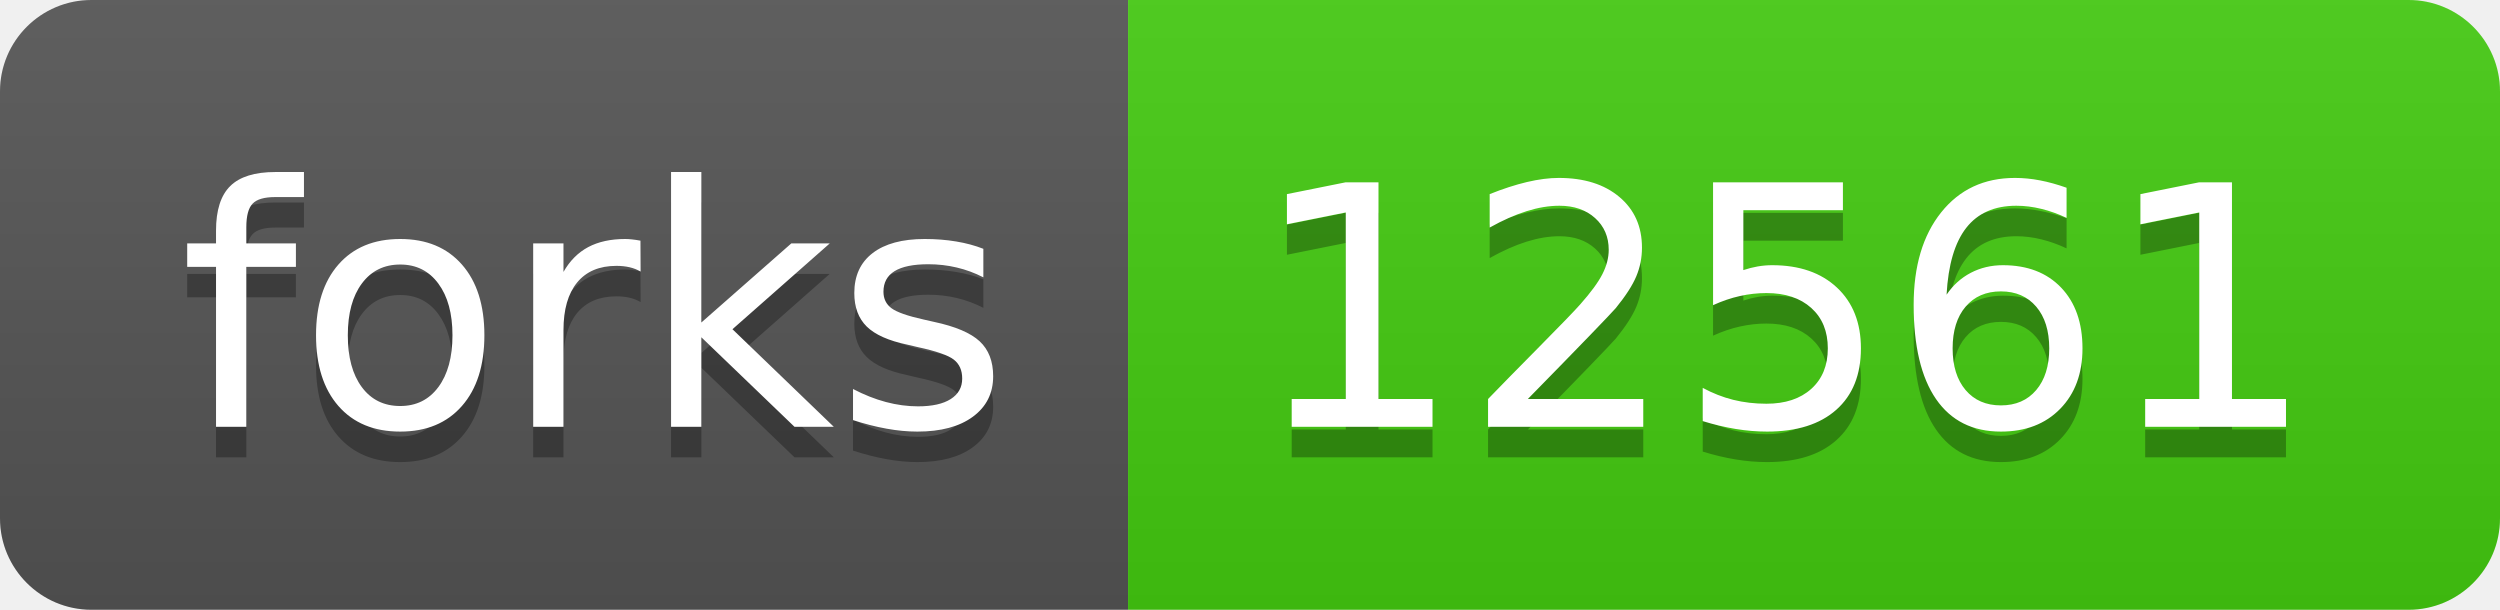
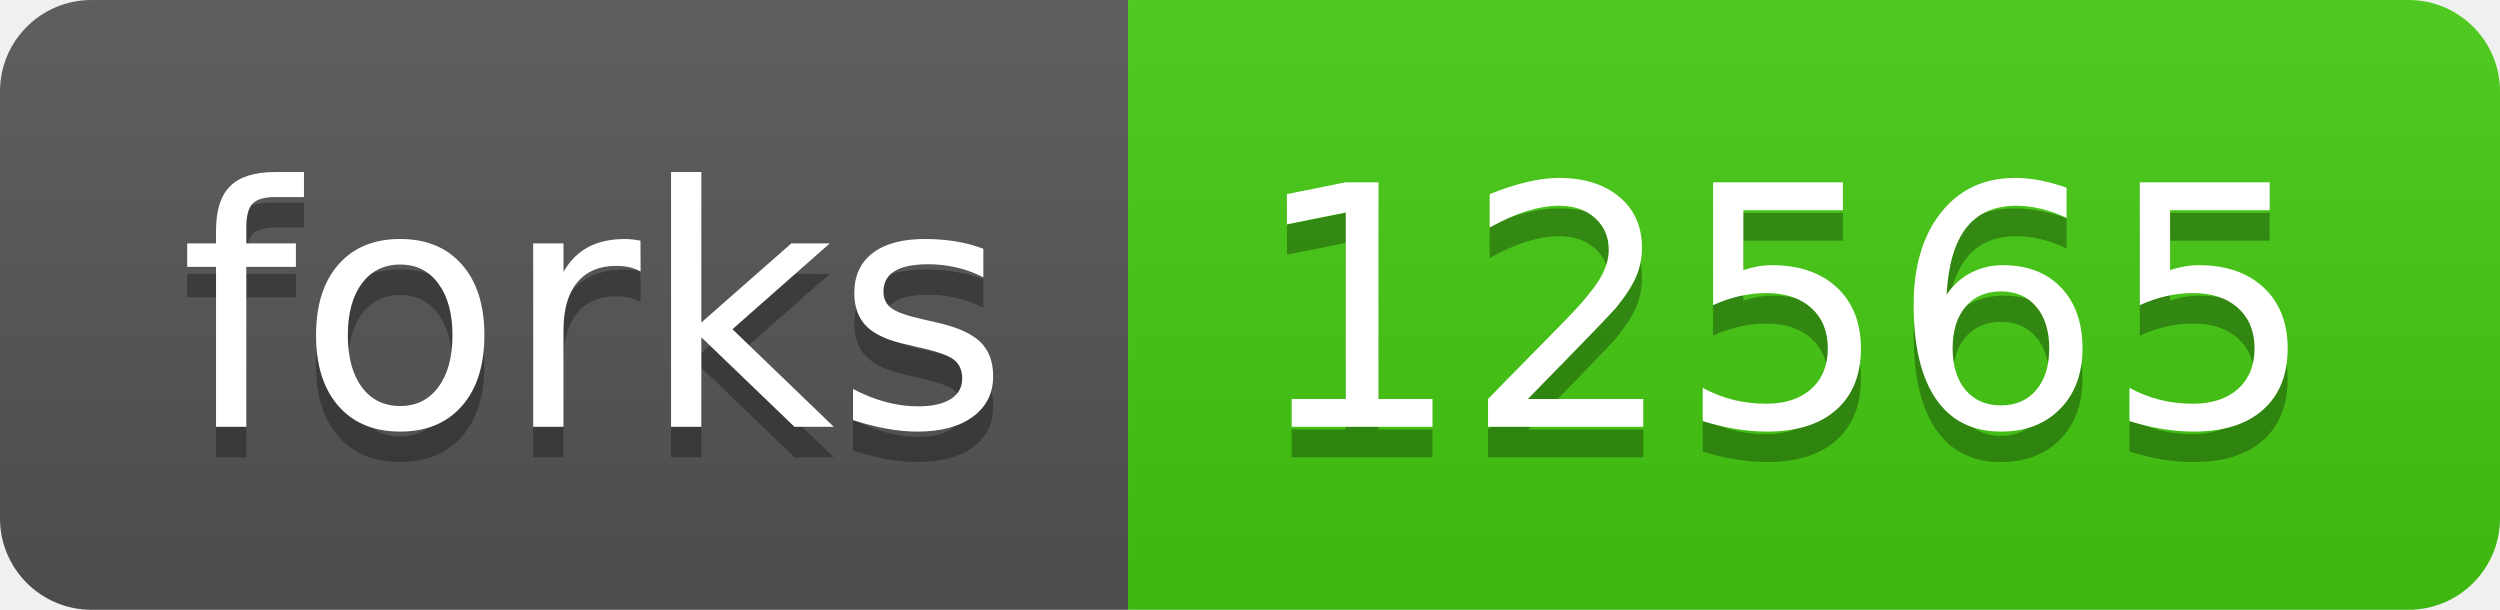
- <svg xmlns="http://www.w3.org/2000/svg" width="82" height="20" role="img" aria-label="forks: 12561">
+ <svg xmlns="http://www.w3.org/2000/svg" width="82" height="20" role="img" aria-label="forks: 12565">
  <linearGradient id="s" x2="0" y2="100%">
    <stop offset="0" stop-color="#bbb" stop-opacity=".1" />
    <stop offset="1" stop-opacity=".1" />
  </linearGradient>
  <clipPath id="r">
    <rect width="82" height="20" rx="3" fill="#fff" />
  </clipPath>
  <g clip-path="url(#r)">
    <rect width="37" height="20" fill="#555" />
    <rect x="37" width="45" height="20" fill="#4c1" />
    <rect width="82" height="20" fill="url(#s)" />
  </g>
  <g fill="#fff" text-anchor="middle" font-family="Verdana,Geneva,DejaVu Sans,sans-serif" text-rendering="geometricPrecision" font-size="110">
    <text aria-hidden="true" x="195" y="150" fill="#010101" fill-opacity=".3" transform="scale(.1)" textLength="270">forks</text>
    <text x="195" y="140" transform="scale(.1)" fill="#fff" textLength="270">forks</text>
-     <text aria-hidden="true" x="585" y="150" fill="#010101" fill-opacity=".3" transform="scale(.1)" textLength="350">12561</text>
-     <text x="585" y="140" transform="scale(.1)" fill="#fff" textLength="350">12561</text>
+     <text aria-hidden="true" x="585" y="150" fill="#010101" fill-opacity=".3" transform="scale(.1)" textLength="350">12565</text>
+     <text x="585" y="140" transform="scale(.1)" fill="#fff" textLength="350">12565</text>
  </g>
</svg>
